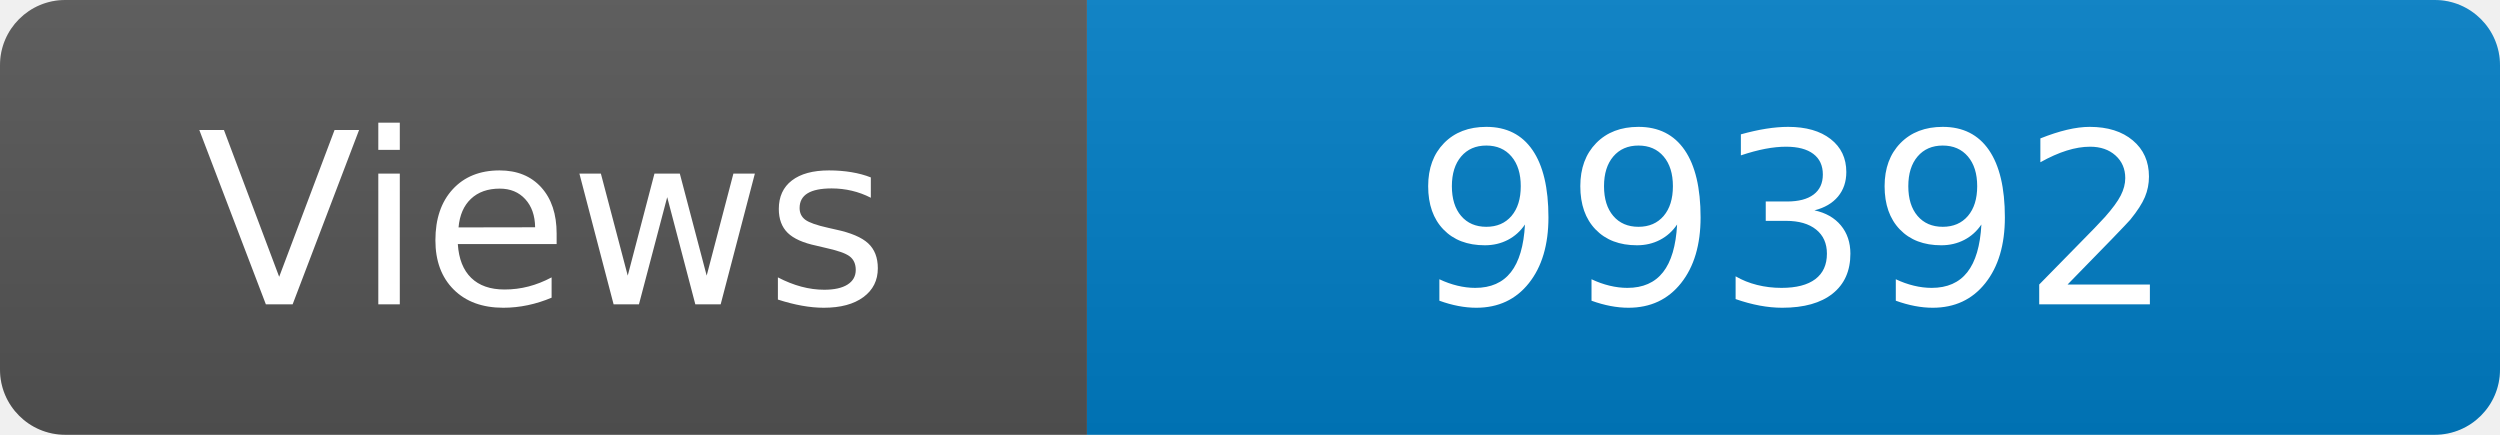
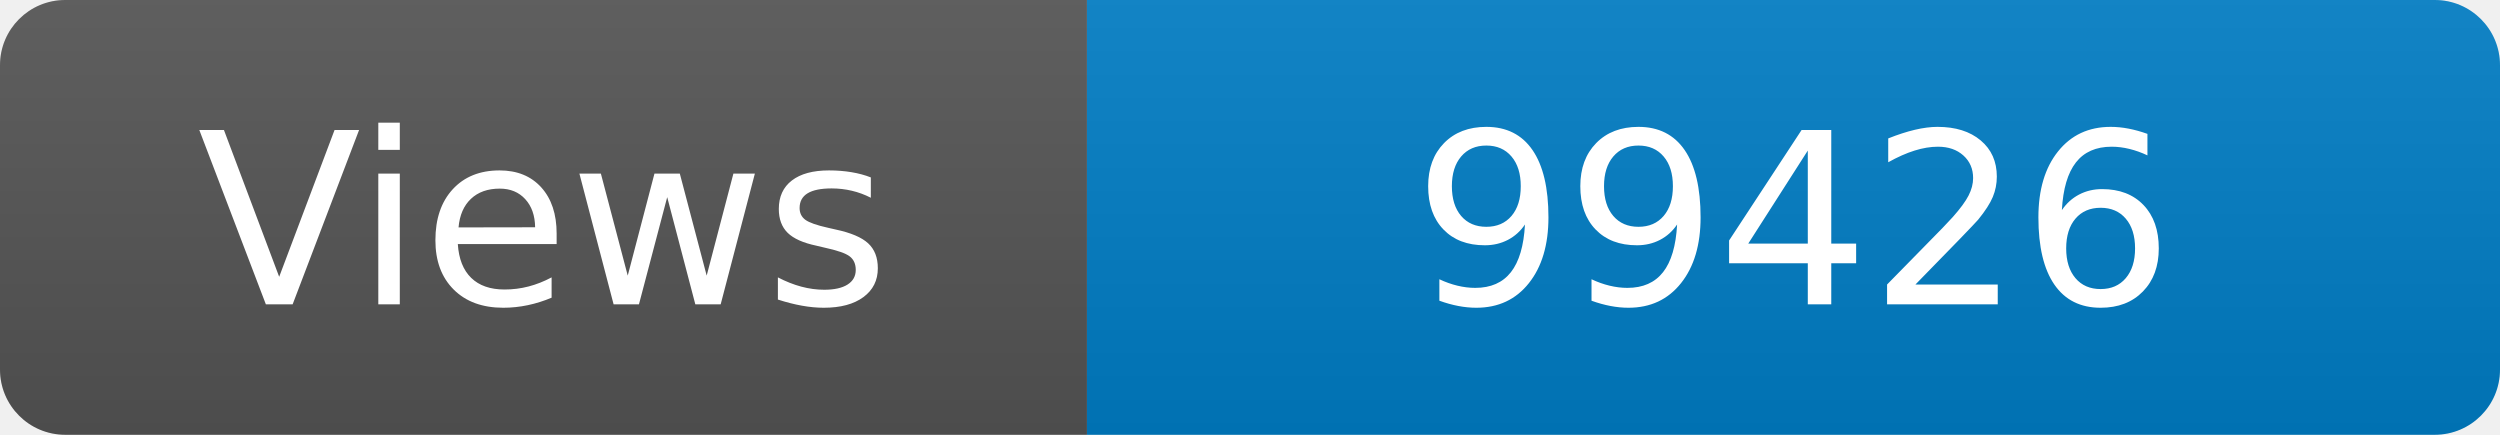
<svg xmlns="http://www.w3.org/2000/svg" width="115" height="20" role="img" aria-label="Maintained?: yes">
  <linearGradient id="s" x2="0" y2="100%">
    <stop offset="0" stop-color="#bbb" stop-opacity=".1" />
    <stop offset="1" stop-opacity=".1" />
  </linearGradient>
  <clipPath id="r">
    <rect width="115" height="20" rx="3" fill="#fff" />
  </clipPath>
  <g clip-path="url(#r)">
    <rect width="50" height="20" fill="#555" />
    <rect x="50" width="160" height="20" fill="#007ec6" />
    <rect width="115" height="20" fill="url(#s)" />
  </g>
  <g fill="#fff" text-anchor="middle" font-family="Verdana,Geneva,DejaVu Sans,sans-serif" font-size="110">
    <text x="250" y="140" transform="scale(.1)" fill="#fff">Views</text>
-     <text x="825" y="140" transform="scale(.1)" fill="#fff">99392</text>
+     <text x="825" y="140" transform="scale(.1)" fill="#fff">99426</text>
  </g>
</svg>
